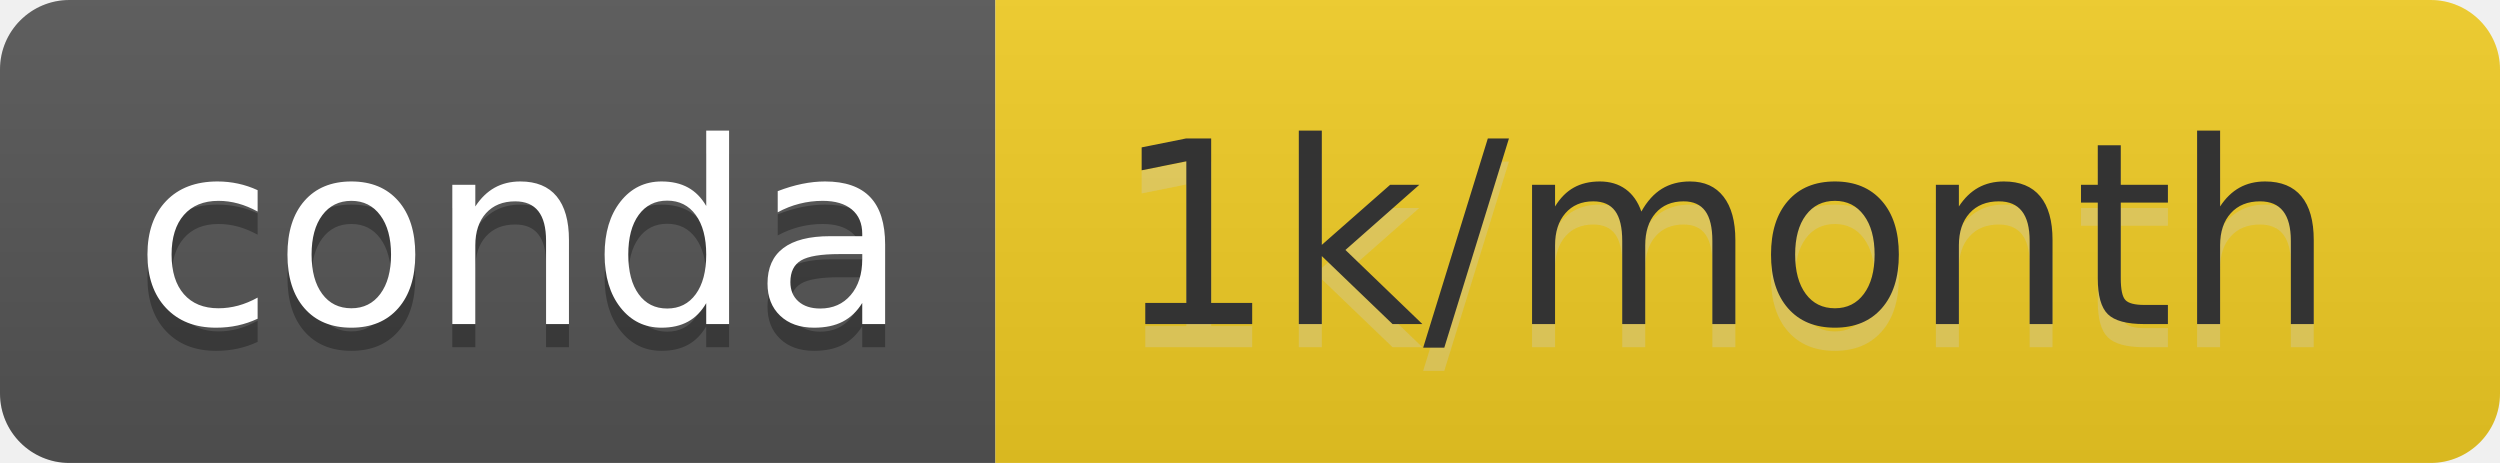
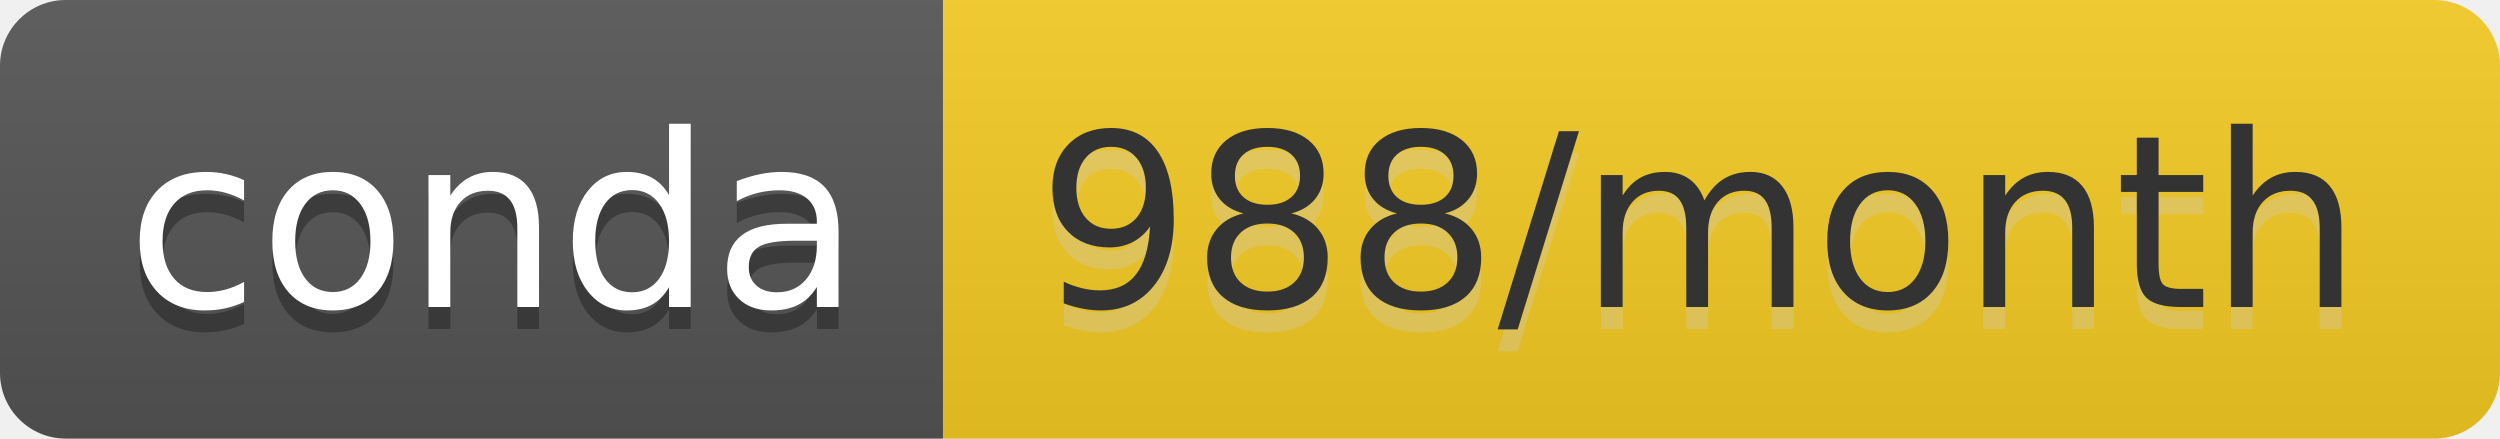
- <svg xmlns="http://www.w3.org/2000/svg" width="108" height="20" role="img" aria-label="conda: 1k/month">
+ <svg xmlns="http://www.w3.org/2000/svg" width="114" height="20" role="img" aria-label="conda: 988/month">
  <linearGradient id="s" x2="0" y2="100%">
    <stop offset="0" stop-color="#bbb" stop-opacity=".1" />
    <stop offset="1" stop-opacity=".1" />
  </linearGradient>
  <clipPath id="r">
-     <rect width="108" height="20" rx="3" fill="#fff" />
+     <rect width="114" height="20" rx="3" fill="#fff" />
  </clipPath>
  <g clip-path="url(#r)">
    <rect width="43" height="20" fill="#555" />
-     <rect x="43" width="65" height="20" fill="#f2cd24" />
-     <rect width="108" height="20" fill="url(#s)" />
+     <rect x="43" width="71" height="20" fill="#f5cc24" />
+     <rect width="114" height="20" fill="url(#s)" />
  </g>
  <g fill="#fff" text-anchor="middle" font-family="Verdana,Geneva,DejaVu Sans,sans-serif" text-rendering="geometricPrecision" font-size="110">
    <text aria-hidden="true" x="225" y="150" fill="#010101" fill-opacity=".3" transform="scale(.1)" textLength="330">conda</text>
    <text x="225" y="140" transform="scale(.1)" fill="#fff" textLength="330">conda</text>
-     <text aria-hidden="true" x="745" y="150" fill="#ccc" fill-opacity=".3" transform="scale(.1)" textLength="550">1k/month</text>
-     <text x="745" y="140" transform="scale(.1)" fill="#333" textLength="550">1k/month</text>
+     <text aria-hidden="true" x="775" y="150" fill="#ccc" fill-opacity=".3" transform="scale(.1)" textLength="610">988/month</text>
+     <text x="775" y="140" transform="scale(.1)" fill="#333" textLength="610">988/month</text>
  </g>
</svg>
